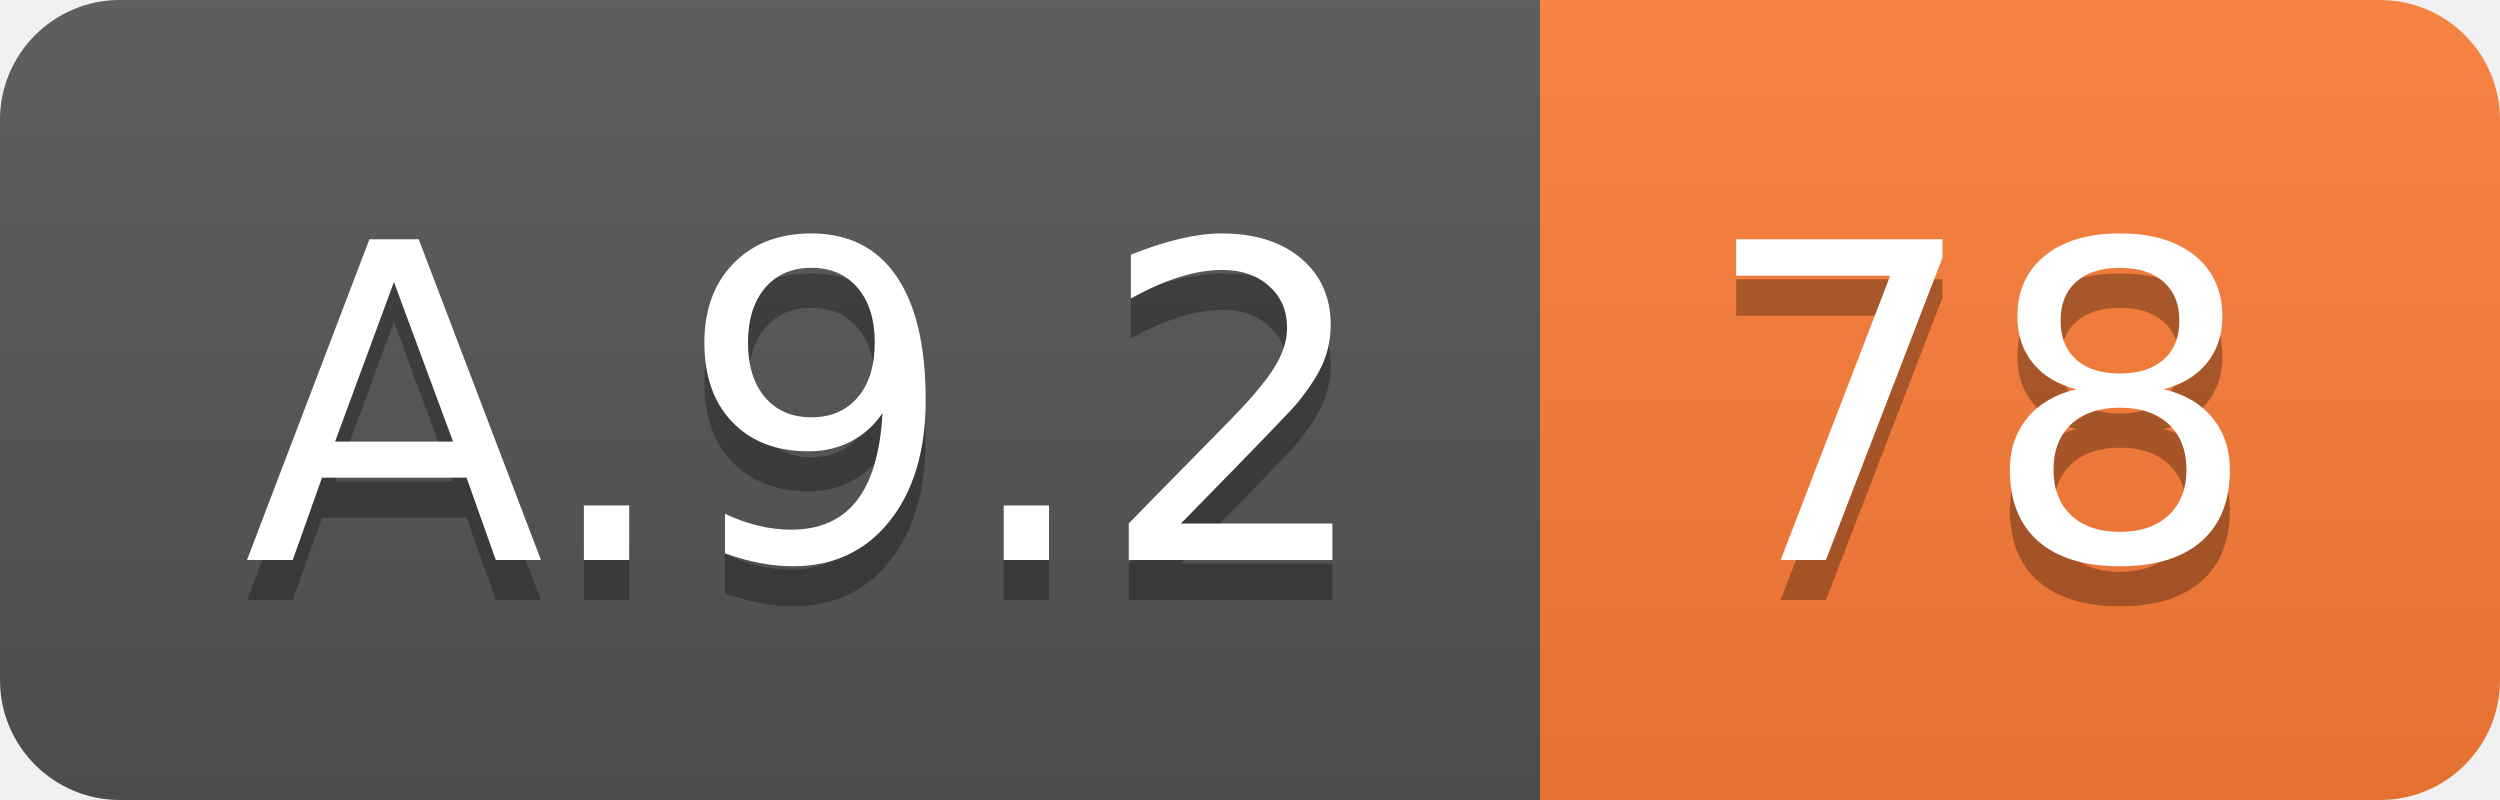
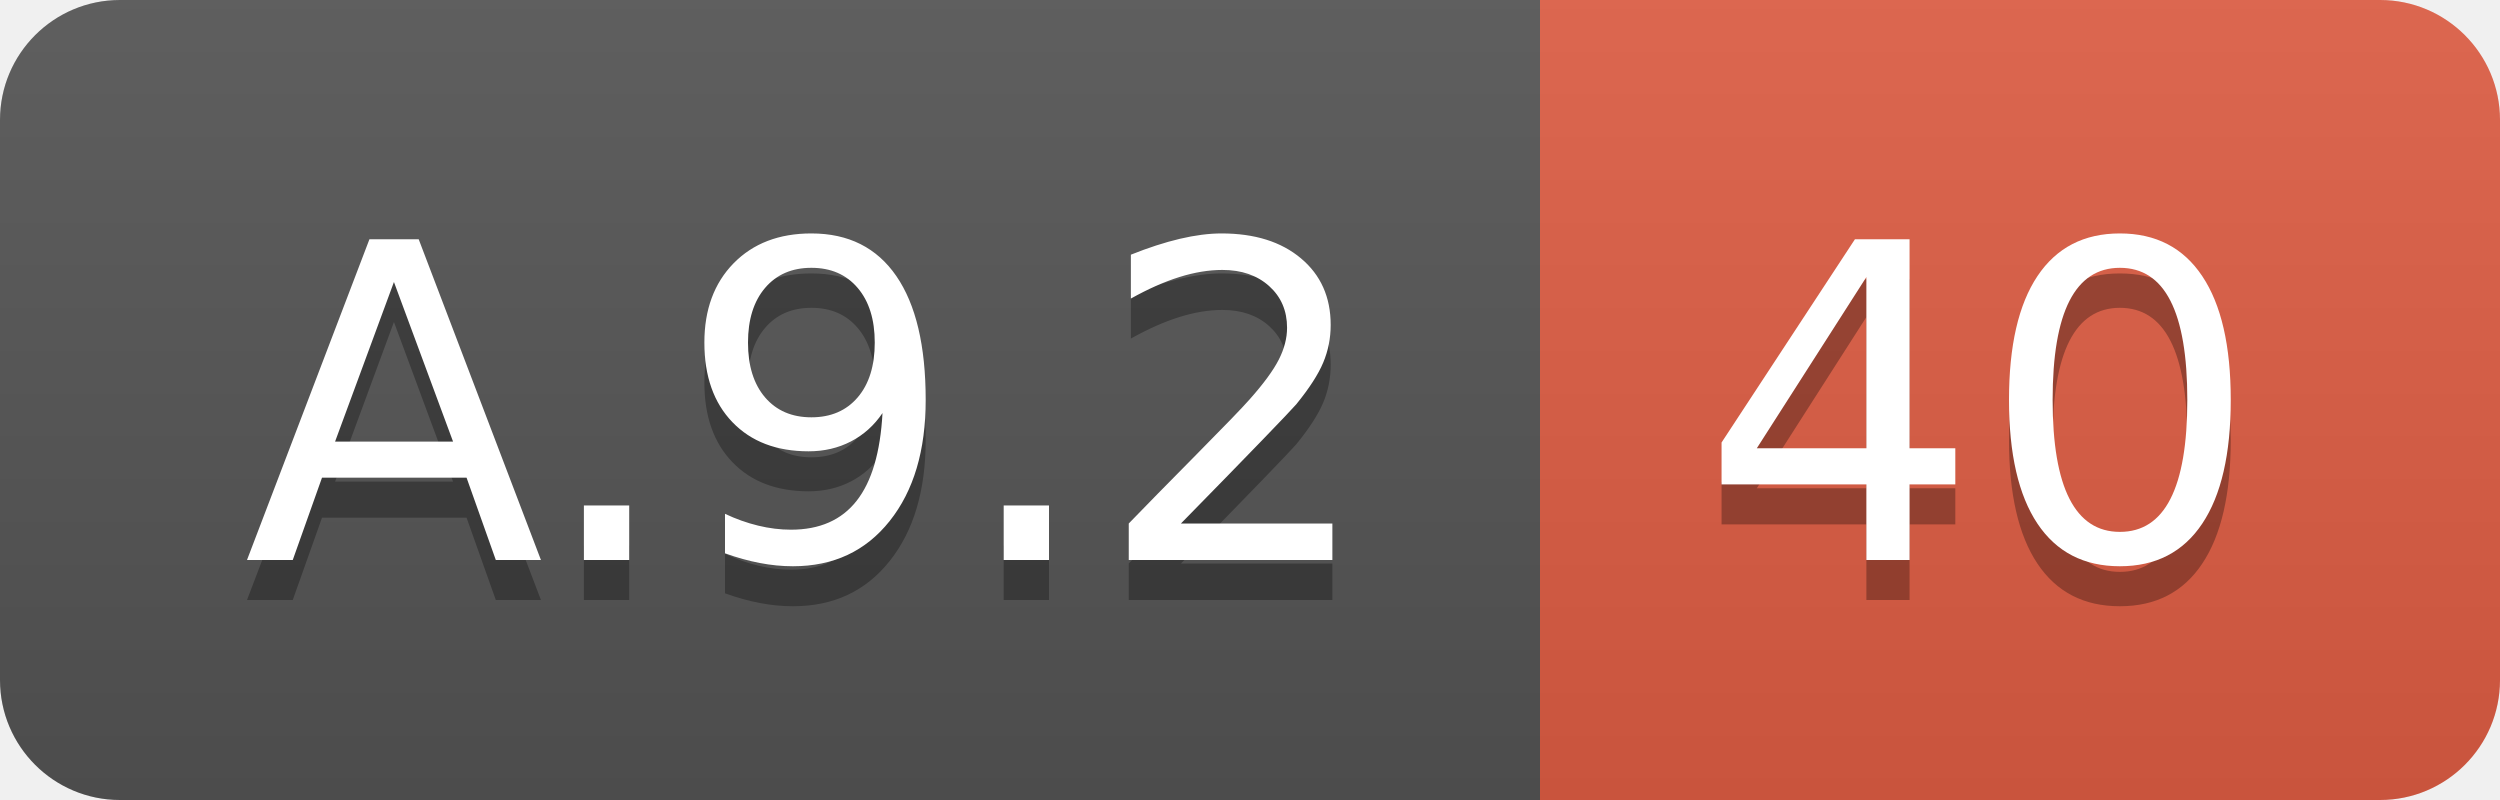
<svg xmlns="http://www.w3.org/2000/svg" width="62.5" height="20">
  <linearGradient id="smooth" x2="0" y2="100%">
    <stop offset="0" stop-color="#bbb" stop-opacity=".1" />
    <stop offset="1" stop-opacity=".1" />
  </linearGradient>
  <clipPath id="round">
    <rect width="62.5" height="20" rx="3" fill="#fff" />
  </clipPath>
  <g clip-path="url(#round)">
    <rect width="38.5" height="20" fill="#555" />
-     <rect x="38.5" width="24.0" height="20" fill="#fe7d37" />
+     <rect x="38.5" width="24.0" height="20" fill="#e05d44" />
    <rect width="62.5" height="20" fill="url(#smooth)" />
  </g>
  <g fill="#fff" text-anchor="middle" font-family="DejaVu Sans,Verdana,Geneva,sans-serif" font-size="110">
    <text x="202.5" y="150" fill="#010101" fill-opacity=".3" transform="scale(0.1)" textLength="285.0" lengthAdjust="spacing">A.9.2</text>
    <text x="202.5" y="140" transform="scale(0.1)" textLength="285.0" lengthAdjust="spacing">A.9.2</text>
-     <text x="495.0" y="150" fill="#010101" fill-opacity=".3" transform="scale(0.1)" textLength="140.0" lengthAdjust="spacing">78</text>
-     <text x="495.0" y="140" transform="scale(0.1)" textLength="140.0" lengthAdjust="spacing">78</text>
+     <text x="495.0" y="150" fill="#010101" fill-opacity=".3" transform="scale(0.1)" textLength="140.0" lengthAdjust="spacing">40</text>
+     <text x="495.0" y="140" transform="scale(0.1)" textLength="140.0" lengthAdjust="spacing">40</text>
  </g>
</svg>
